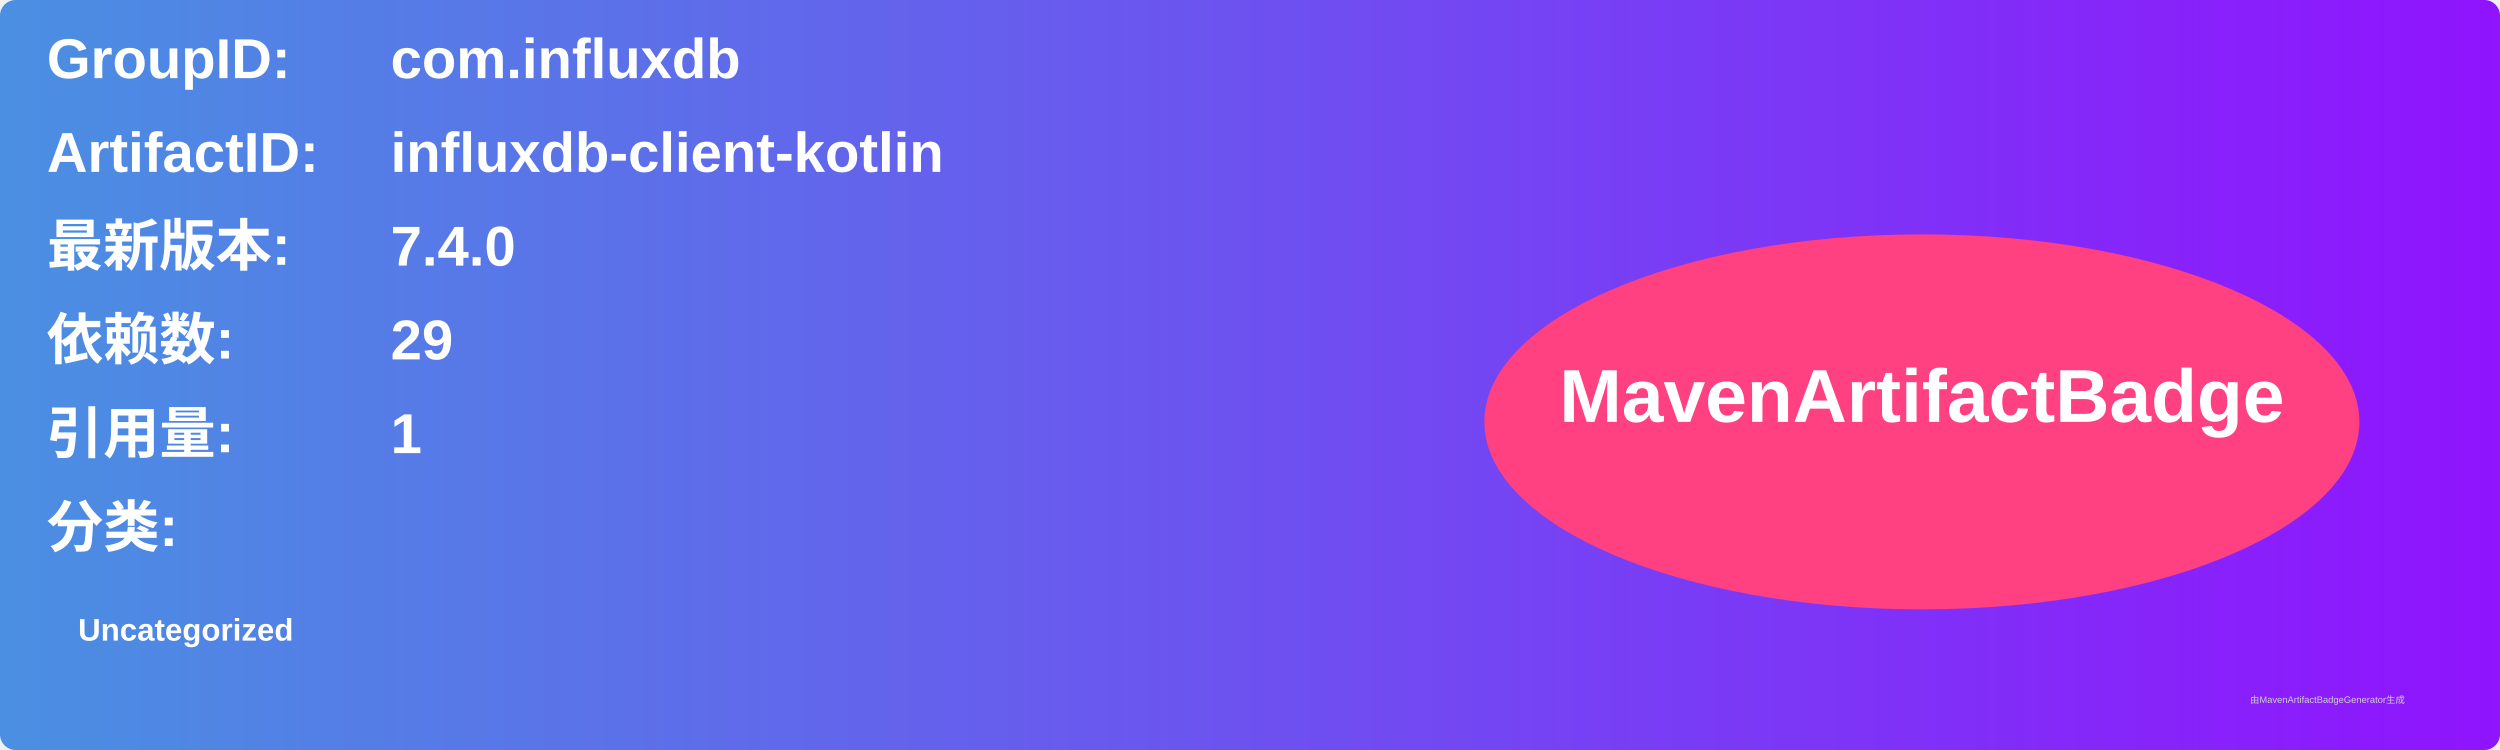
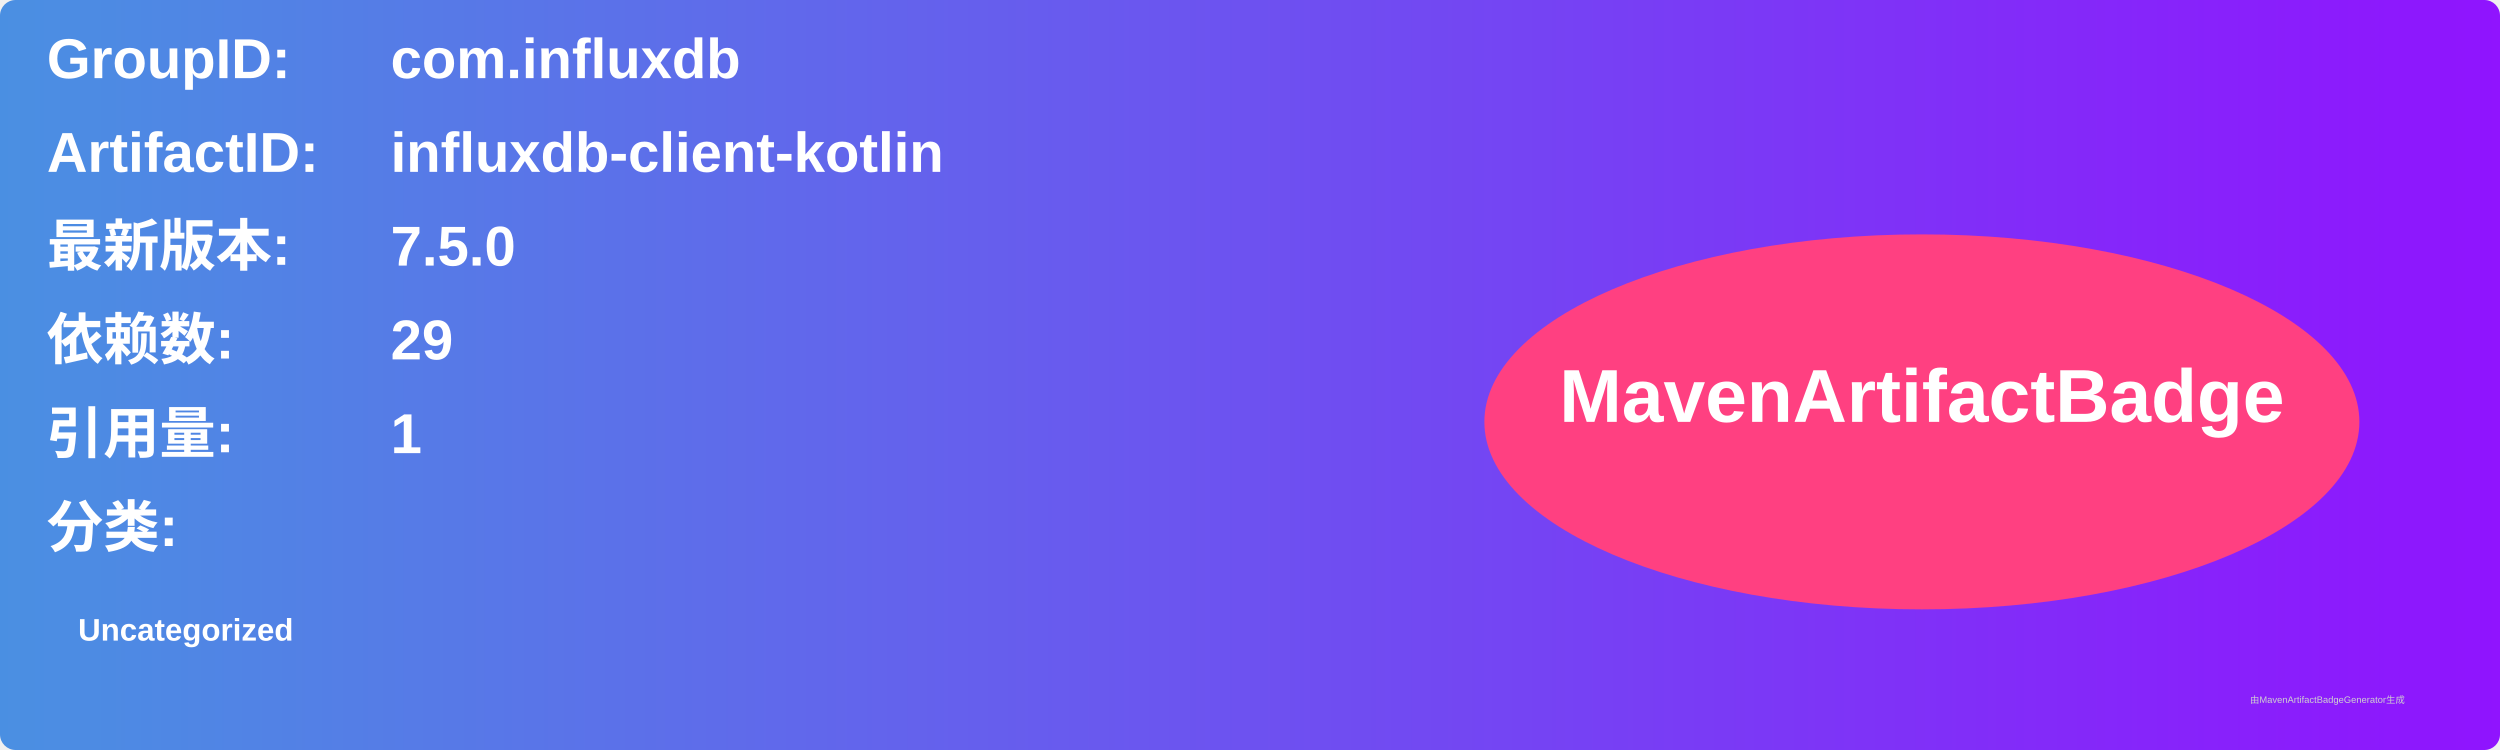
<svg xmlns="http://www.w3.org/2000/svg" width="800" height="240" viewBox="0 0 800 240">
  <linearGradient id="grad" x1="0%" y1="0%" x2="100%" y2="0%">
    <stop offset="0%" stop-color="#4a90e2" />
    <stop offset="100%" stop-color="#9013fe" />
  </linearGradient>
  <rect width="100%" height="100%" rx="5" ry="5" fill="url(#grad)" />
  <g transform="translate(15, 15)">
    <text x="0" y="10" font-family="Arial" font-size="18" fill="white" font-weight="bold" width="260">GroupID:</text>
    <text x="110" y="10" font-family="Arial" font-size="18" fill="white" font-weight="bold" width="460">com.influxdb</text>
    <text x="0" y="40" font-family="Arial" font-size="18" fill="white" font-weight="bold" width="260">ArtifactID:</text>
    <text x="110" y="40" font-family="Arial" font-size="18" fill="white" font-weight="bold" width="460">influxdb-client-kotlin</text>
    <text x="0" y="70" font-family="Arial" font-size="18" fill="white" font-weight="bold">最新版本:</text>
    <text x="110" y="70" font-family="Arial" font-size="18" fill="white" font-weight="bold">
-       <tspan font-weight="bold">7.4.0</tspan>
+       <tspan font-weight="bold">7.5.0</tspan>
    </text>
    <text x="0" y="100" font-family="Arial" font-size="18" fill="white" font-weight="bold">依赖数: </text>
    <text x="110" y="100" font-family="Arial" font-size="18" fill="white">
      <tspan font-weight="bold">29</tspan>
    </text>
    <text x="0" y="130" font-family="Arial" font-size="18" fill="white" font-weight="bold">引用量: </text>
    <text x="110" y="130" font-family="Arial" font-size="18" fill="white">
      <tspan font-weight="bold">1</tspan>
    </text>
    <text x="0" y="160" font-family="Arial" font-size="18" fill="white" font-weight="bold">分类:</text>
    <text x="10" y="190" font-family="Arial" font-size="10" fill="white">
      <tspan font-weight="bold">Uncategorized</tspan>
    </text>
    <ellipse cx="600" cy="120" rx="140" ry="60" fill="#ff4081" />
    <text x="600" y="120" text-anchor="middle" font-family="Arial" font-size="24" fill="white" font-weight="bold">MavenArtifactBadge</text>
  </g>
  <text x="720" y="225" font-family="Arial" font-size="3" fill="#d0d0d0">由MavenArtifactBadgeGenerator生成</text>
</svg>
